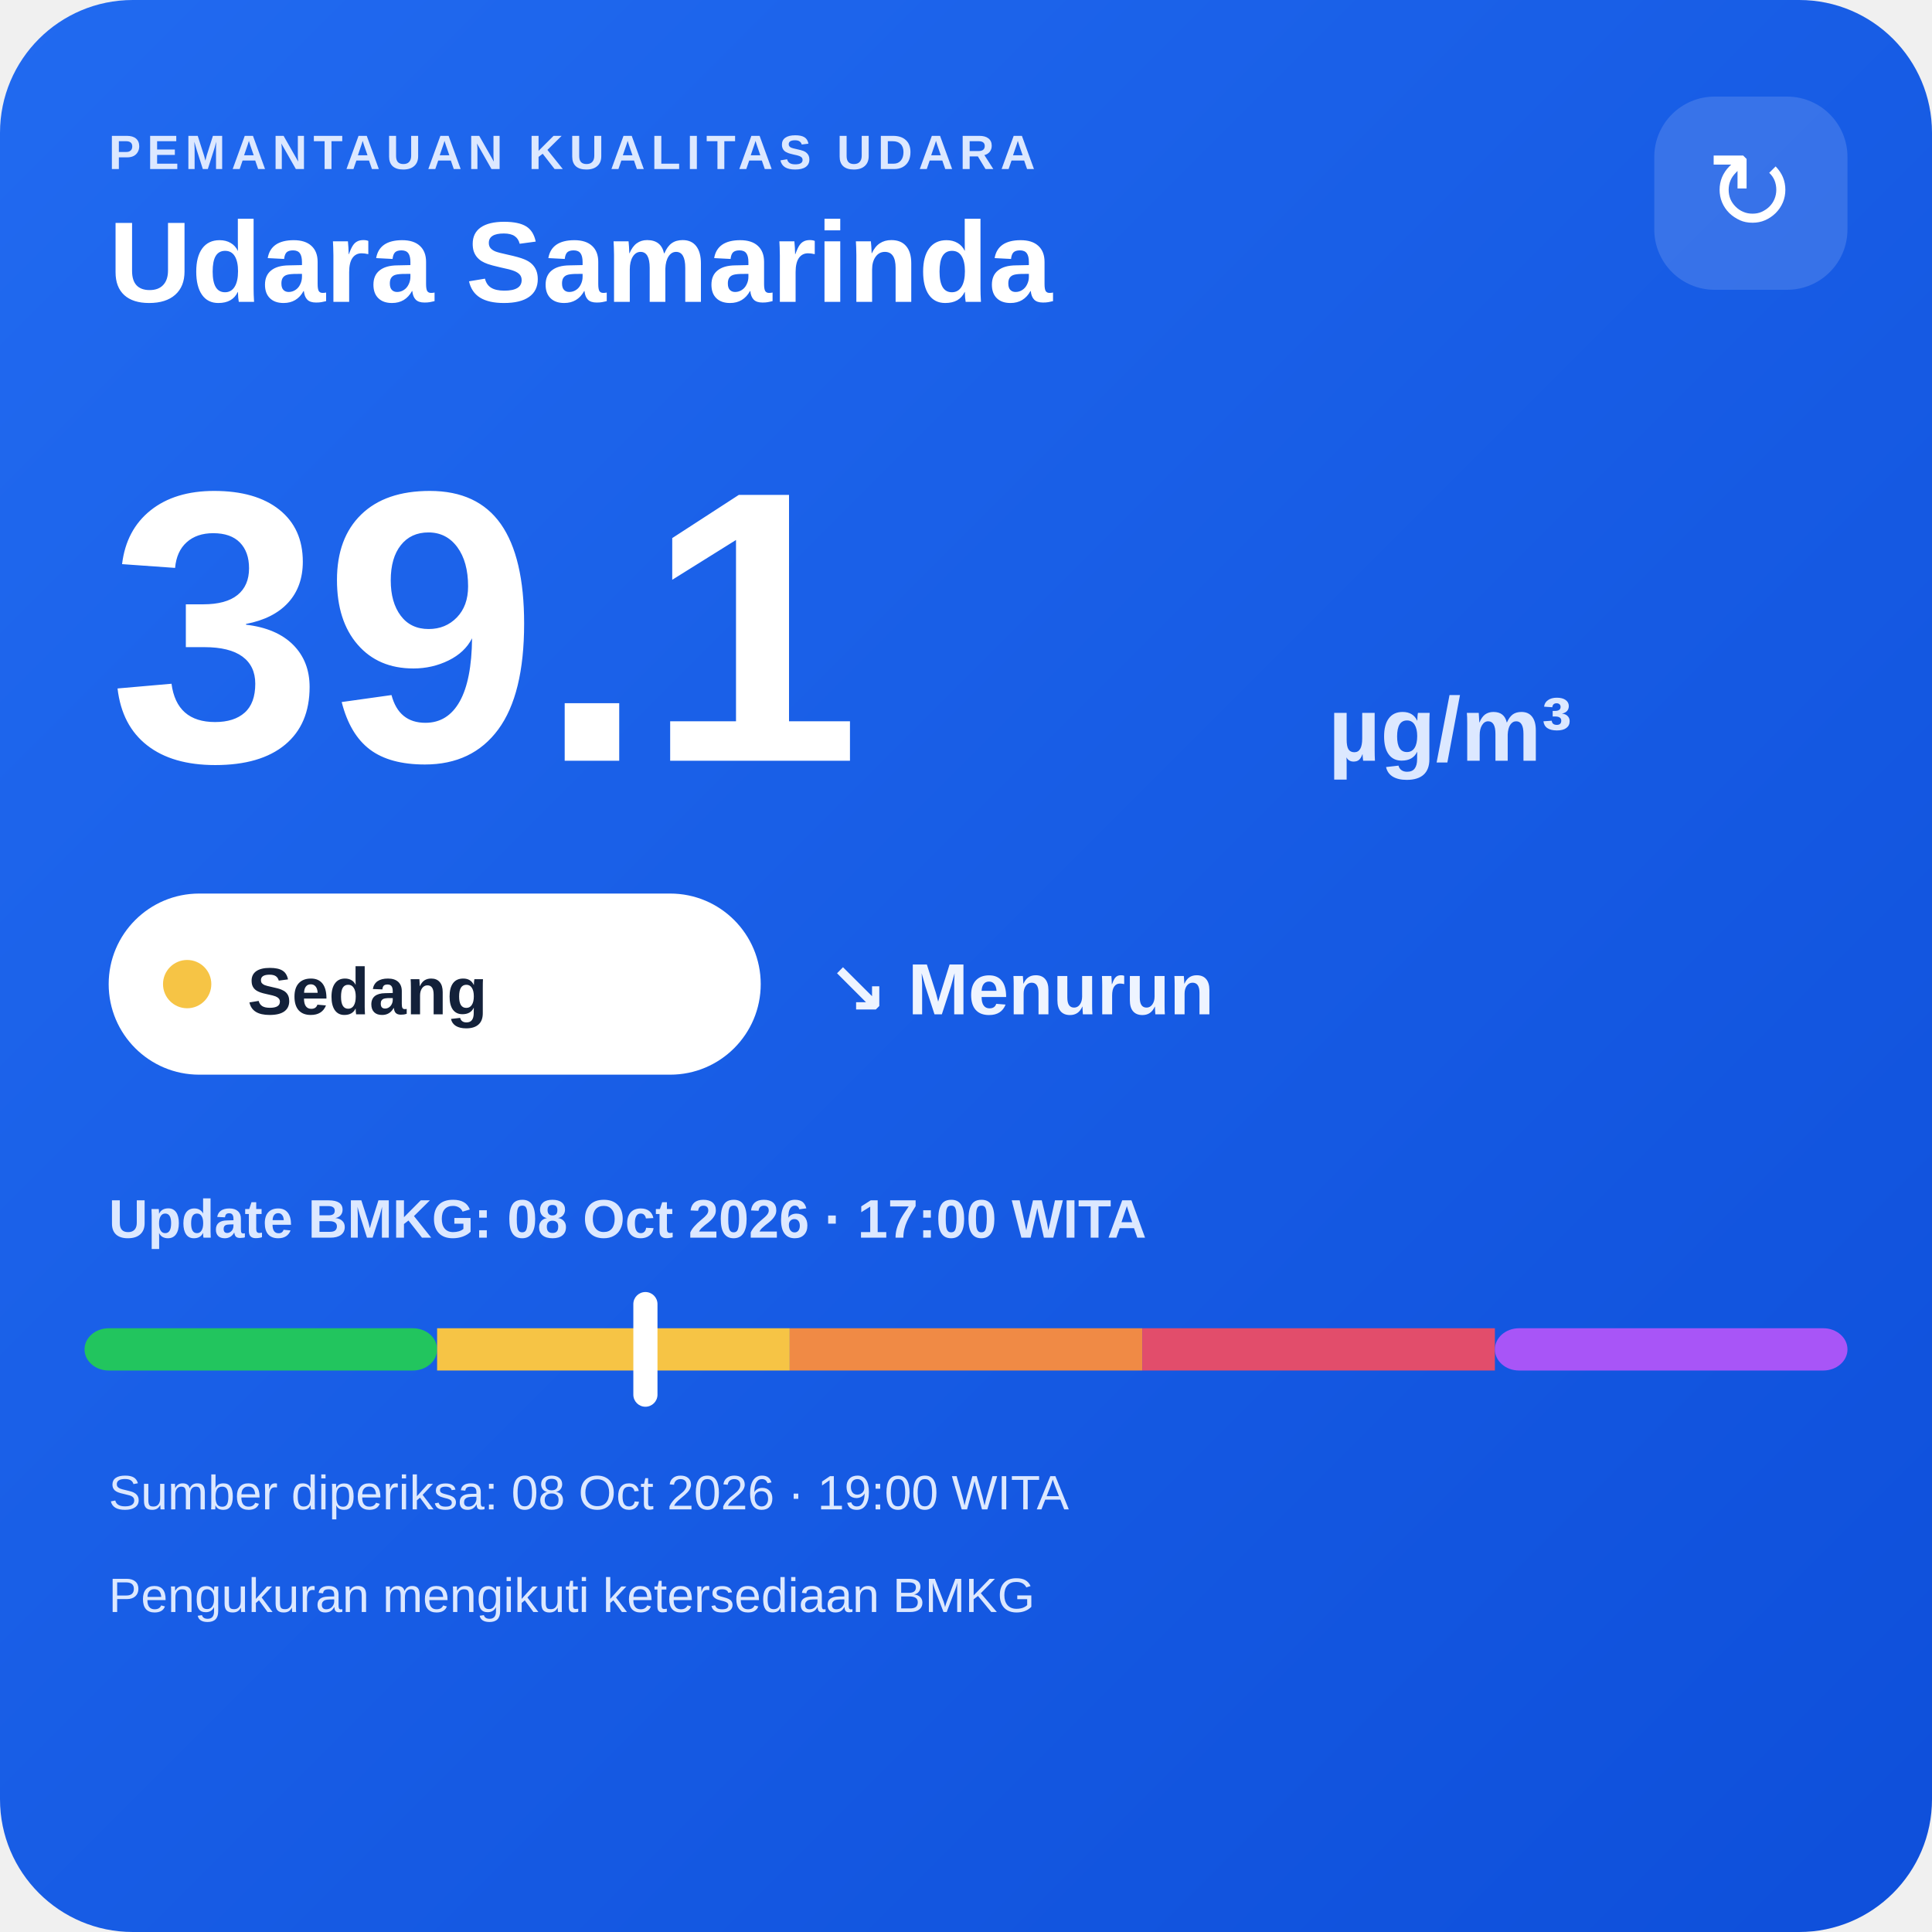
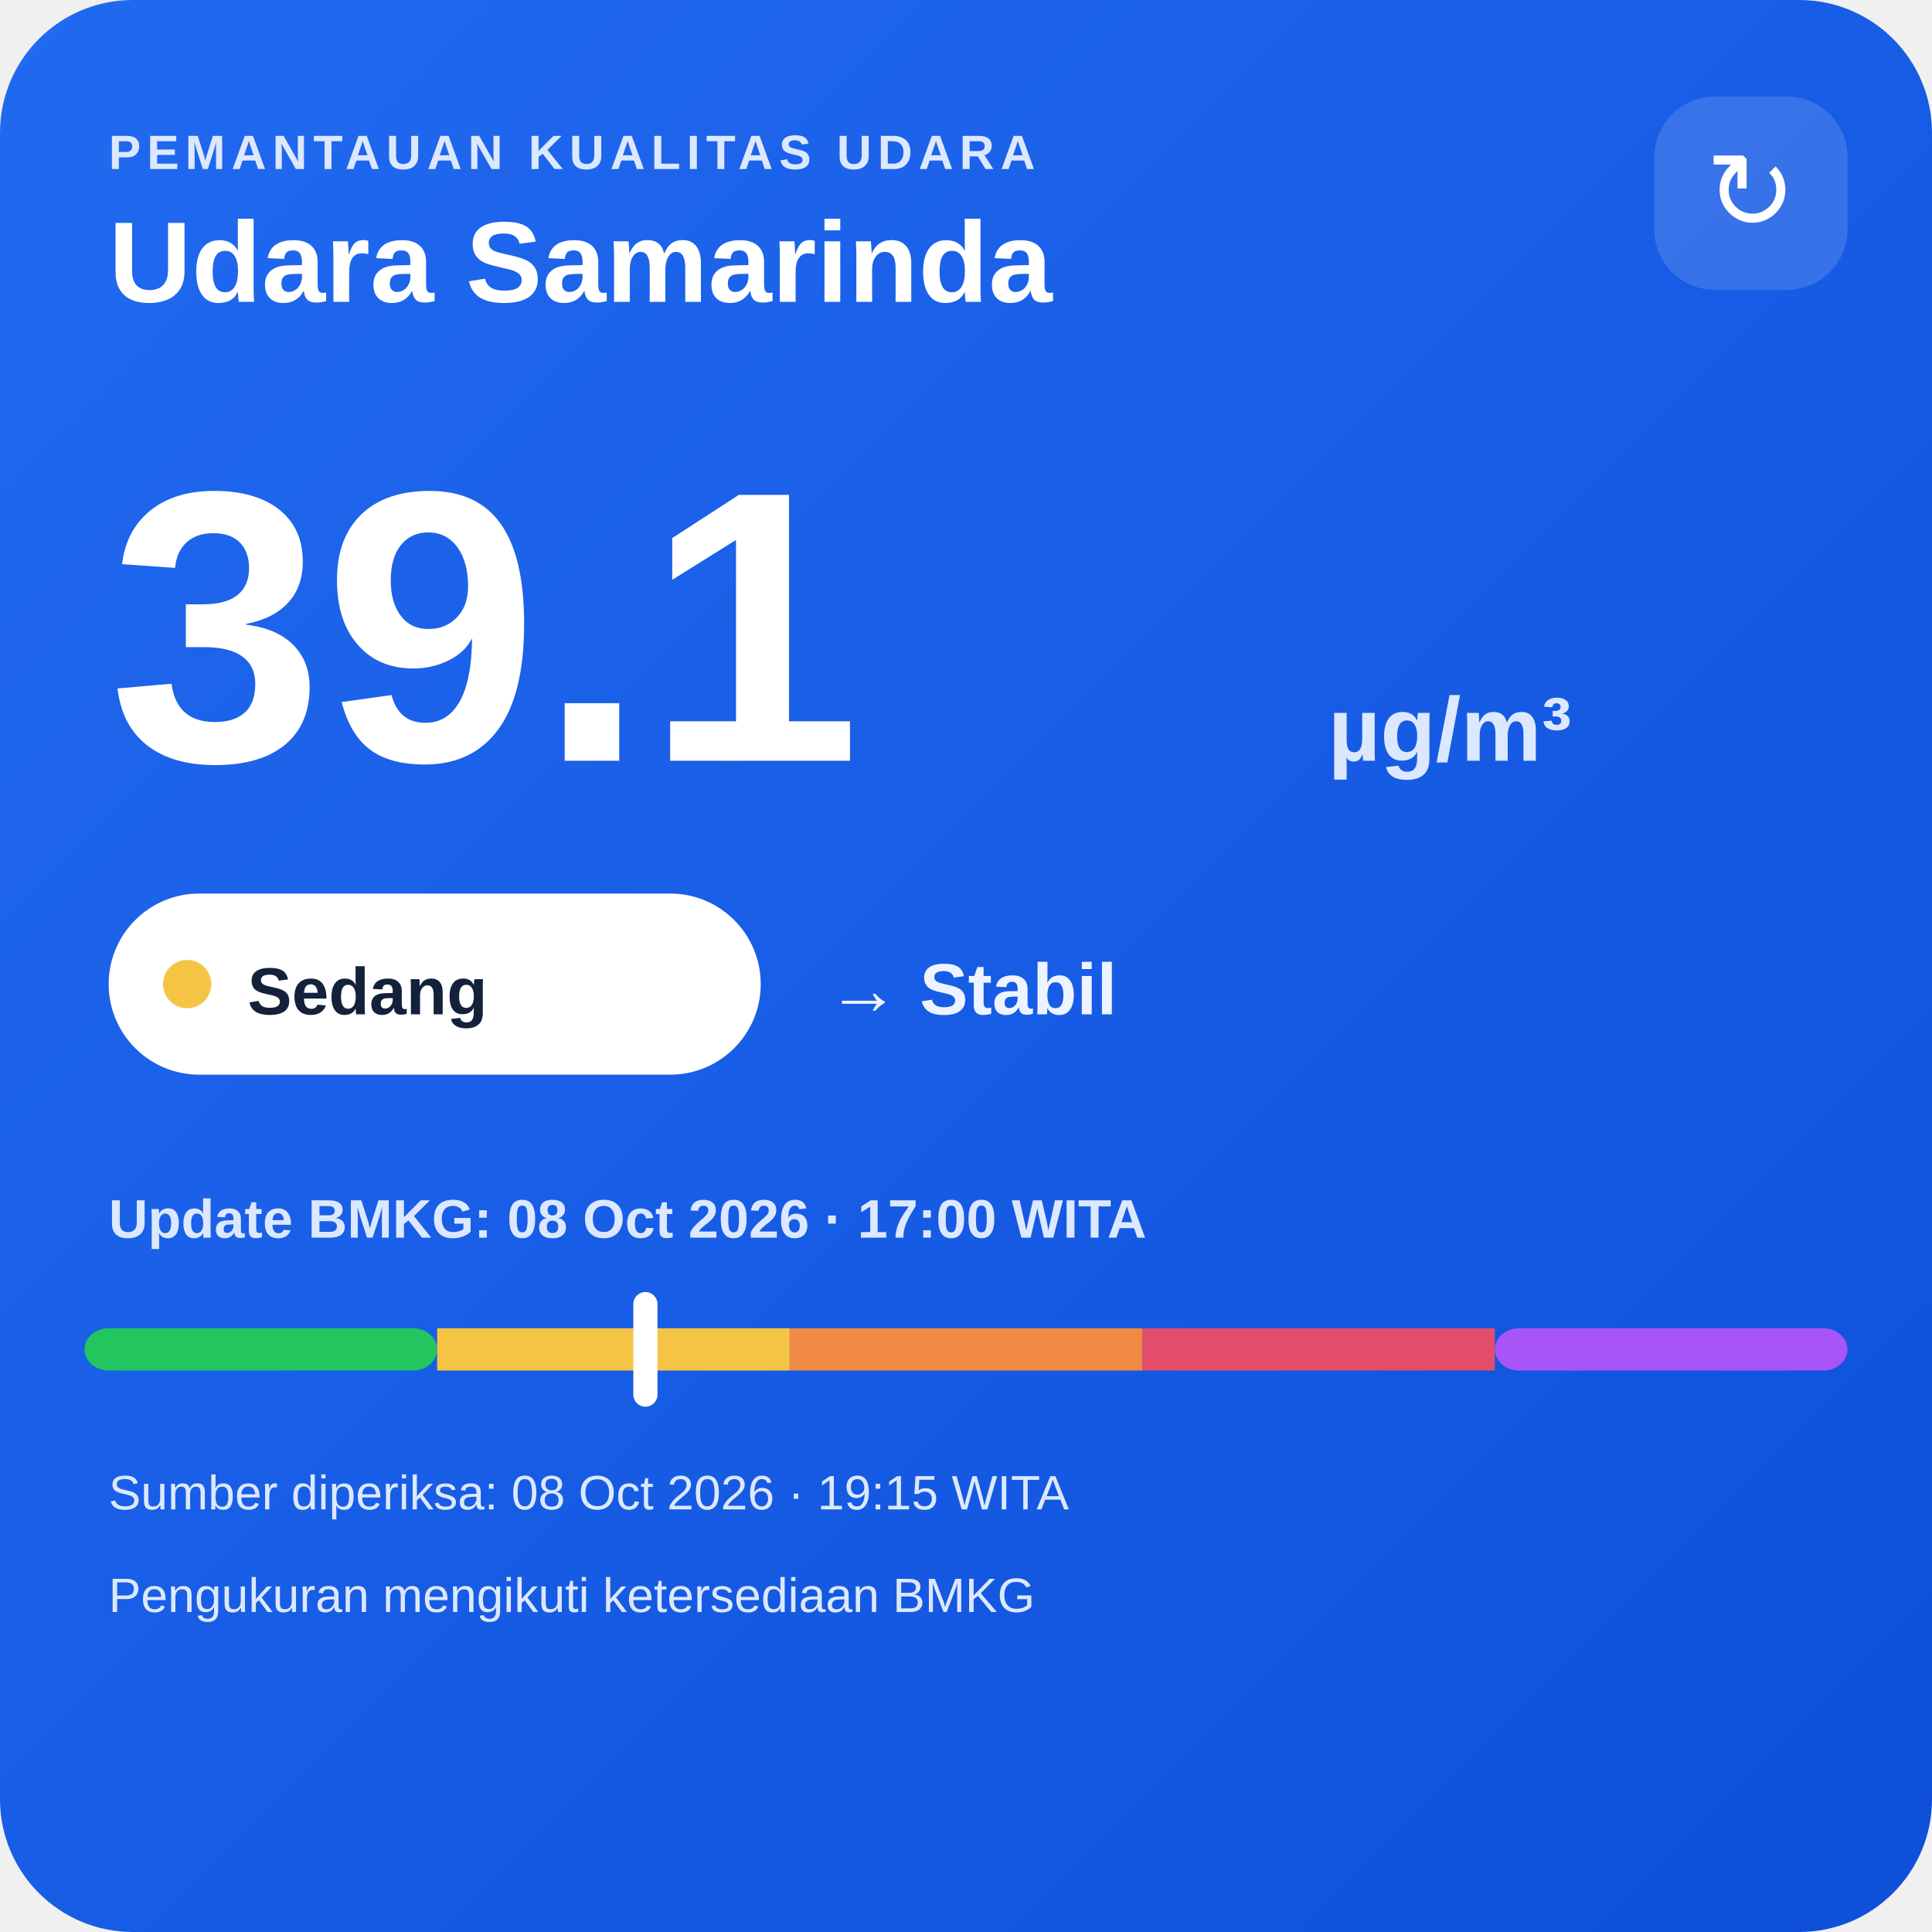
<svg xmlns="http://www.w3.org/2000/svg" width="320" height="320" viewBox="0 0 320 320">
  <defs>
    <linearGradient id="bg" x1="0" y1="0" x2="1" y2="1">
      <stop offset="0" stop-color="#216af0" />
      <stop offset="1" stop-color="#0e4fda" />
    </linearGradient>
  </defs>
  <rect width="320" height="320" rx="22" fill="url(#bg)" />
  <text x="18" y="28" fill="#dce8ff" font-family="Arial,sans-serif" font-size="8" font-weight="700" letter-spacing="1">PEMANTAUAN KUALITAS UDARA</text>
  <text x="18" y="50" fill="#ffffff" font-family="Arial,sans-serif" font-size="19" font-weight="700">Udara Samarinda</text>
  <rect x="274" y="16" width="32" height="32" rx="10" fill="#ffffff" fill-opacity=".14" />
  <text x="290" y="38" text-anchor="middle" fill="#ffffff" font-family="Arial,sans-serif" font-size="18">↻</text>
  <text x="18" y="126" fill="#ffffff" font-family="Arial,sans-serif" font-size="64" font-weight="800">39.1</text>
  <text x="220" y="126" fill="#dce8ff" font-family="Arial,sans-serif" font-size="15" font-weight="700">µg/m³</text>
  <rect x="18" y="148" width="108" height="30" rx="15" fill="#ffffff" />
  <circle cx="31" cy="163" r="4" fill="#f6c445" />
  <text x="41" y="168" fill="#13213a" font-family="Arial,sans-serif" font-size="11" font-weight="700">Sedang</text>
-   <text x="137" y="168" fill="#eef4ff" font-family="Arial,sans-serif" font-size="12" font-weight="700">↘ Menurun</text>
+   <text x="137" y="168" fill="#eef4ff" font-family="Arial,sans-serif" font-size="12" font-weight="700">→ Stabil</text>
  <text x="18" y="205" fill="#dce8ff" font-family="Arial,sans-serif" font-size="9" font-weight="700">Update BMKG: 08 Oct 2026 · 17:00 WITA</text>
  <rect x="14" y="220" width="58.4" height="7" rx="4" fill="#22c55e" />
  <rect x="72.4" y="220" width="58.4" height="7" fill="#f6c445" />
  <rect x="130.8" y="220" width="58.4" height="7" fill="#f08a45" />
  <rect x="189.2" y="220" width="58.4" height="7" fill="#e24d6b" />
  <rect x="247.6" y="220" width="58.4" height="7" rx="4" fill="#a855f7" />
  <rect x="104.9" y="214" width="4" height="19" rx="2" fill="#ffffff" />
-   <text x="18" y="250" fill="#dce8ff" font-family="Arial,sans-serif" font-size="8">Sumber diperiksa: 08 Oct 2026 · 19:00 WITA</text>
+   <text x="18" y="250" fill="#dce8ff" font-family="Arial,sans-serif" font-size="8">Sumber diperiksa: 08 Oct 2026 · 19:15 WITA</text>
  <text x="18" y="267" fill="#dce8ff" font-family="Arial,sans-serif" font-size="8">Pengukuran mengikuti ketersediaan BMKG</text>
</svg>
